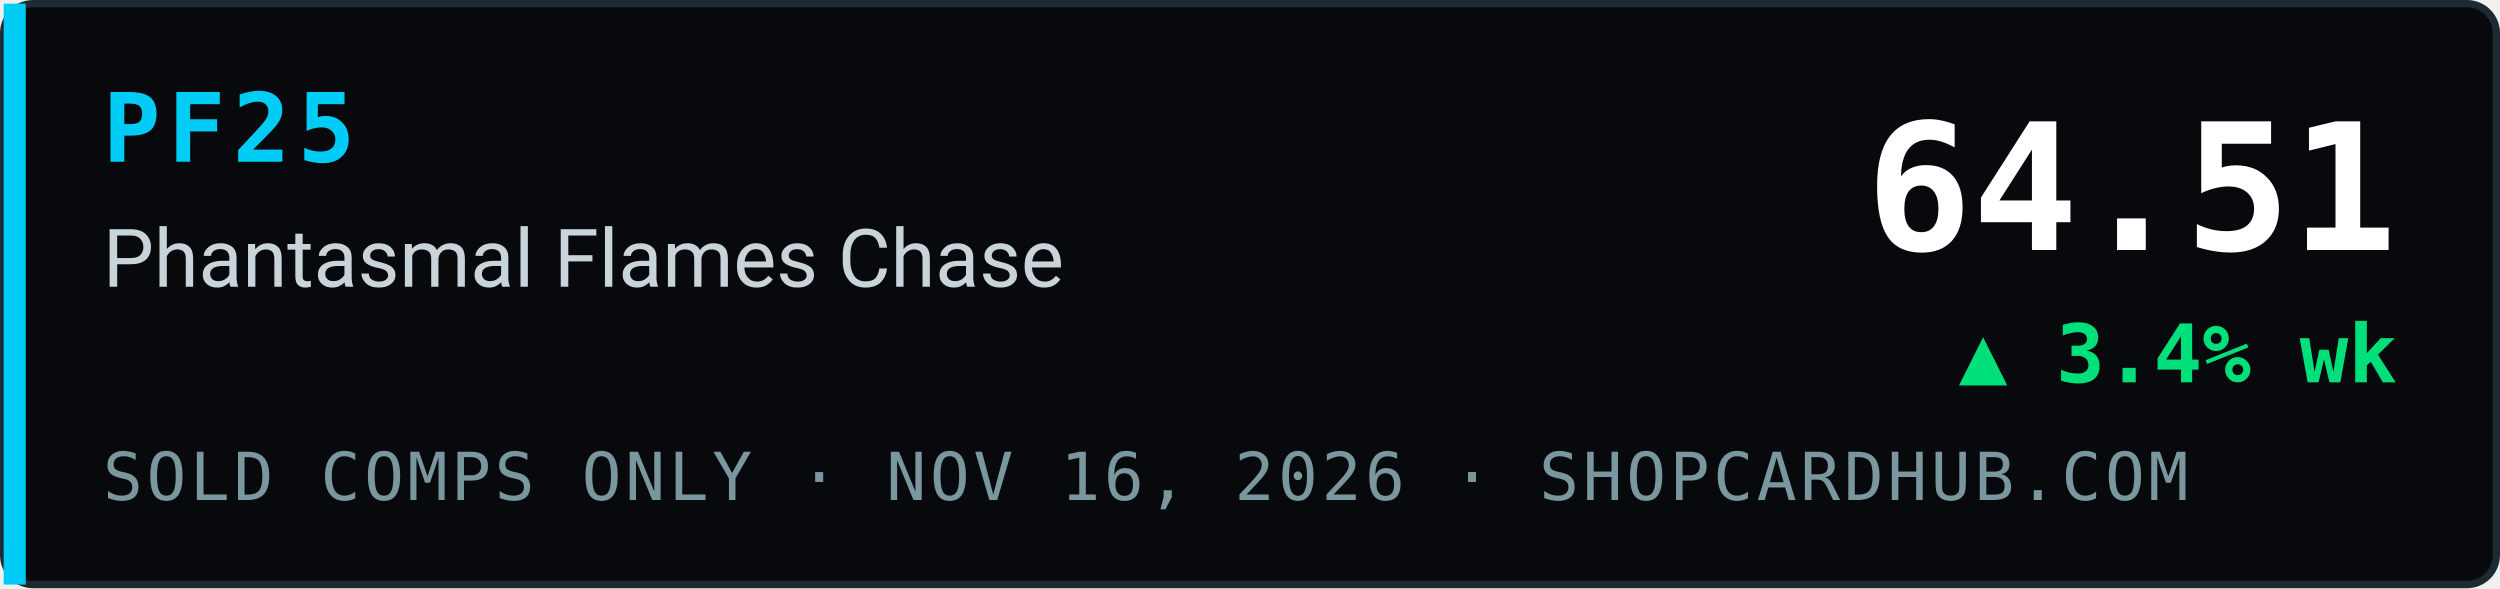
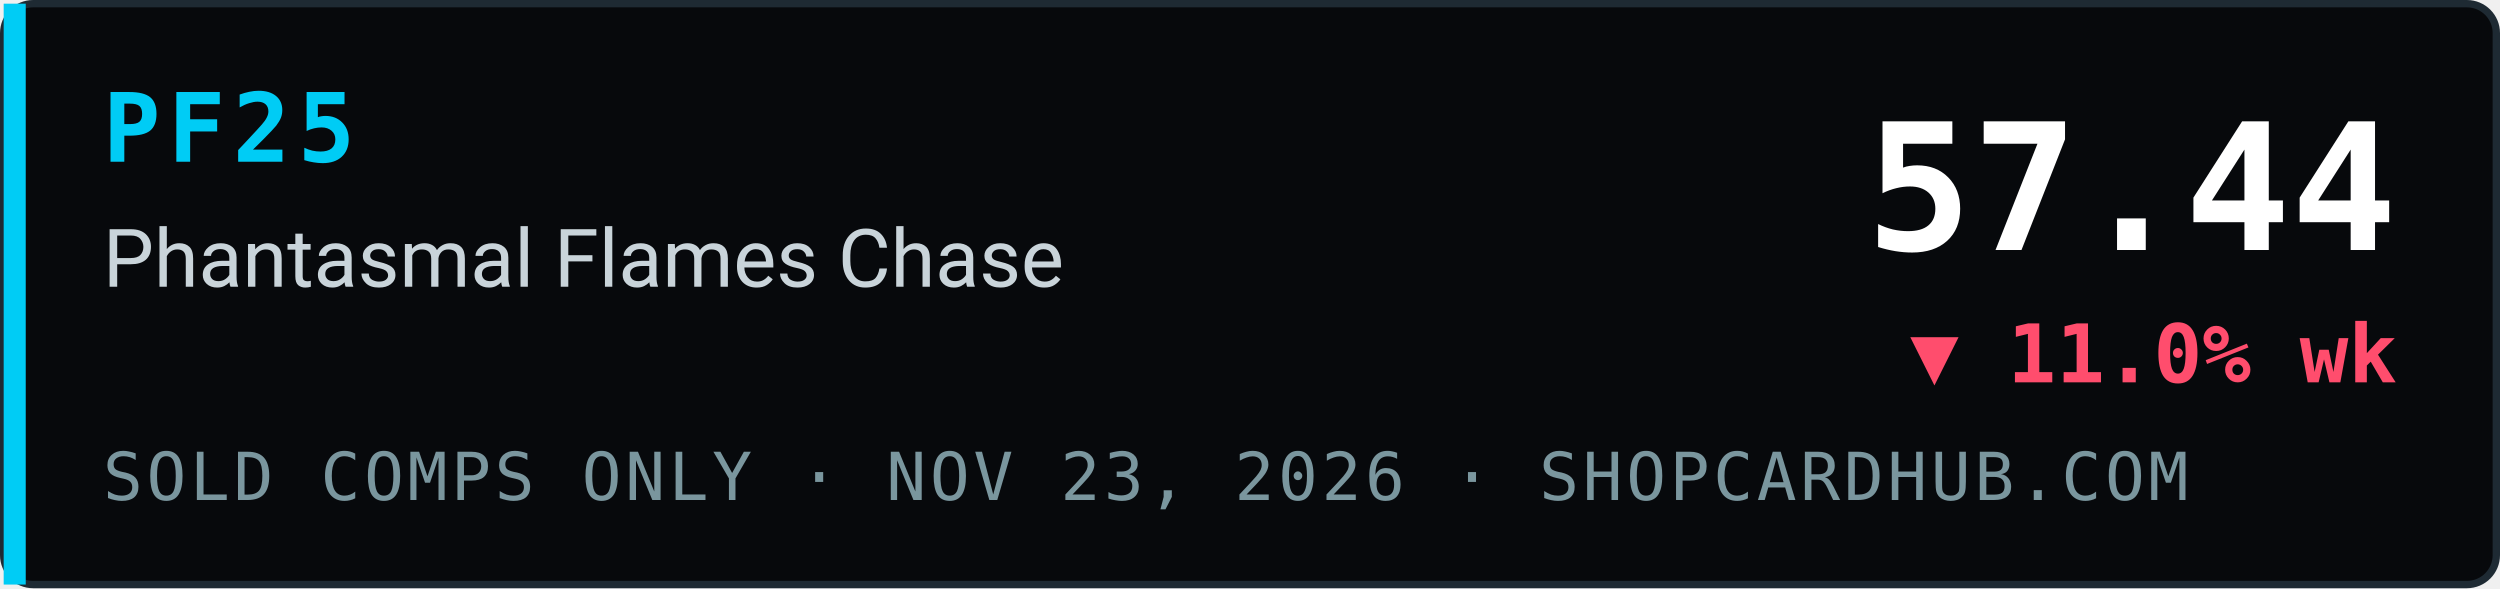
- <svg xmlns="http://www.w3.org/2000/svg" width="340" height="80" viewBox="0 0 340 80" role="img" aria-label="PF25 Phantasmal Flames Chase index 64.51, ▲ 3.4% wk, sold comps only, ShopCardHub">
+ <svg xmlns="http://www.w3.org/2000/svg" width="340" height="80" viewBox="0 0 340 80" role="img" aria-label="PF25 Phantasmal Flames Chase index 57.44, ▼ 11.0% wk, sold comps only, ShopCardHub">
  <rect x="0.5" y="0.5" width="339" height="79" rx="4" fill="#07090c" stroke="#1e2a33" />
  <rect x="0.5" y="0.5" width="3" height="79" fill="#00ccf5" />
  <text x="14" y="22" font-family="ui-monospace,SFMono-Regular,Menlo,Consolas,monospace" font-size="13" font-weight="700" fill="#00ccf5" letter-spacing="1">PF25</text>
  <text x="14" y="39" font-family="system-ui,-apple-system,Segoe UI,Roboto,Helvetica,Arial,sans-serif" font-size="11" fill="#c9d4da">Phantasmal Flames Chase</text>
-   <text x="14" y="68" font-family="ui-monospace,SFMono-Regular,Menlo,Consolas,monospace" font-size="9" fill="#7a969e" letter-spacing="0.5">SOLD COMPS ONLY · NOV 16, 2026 · SHOPCARDHUB.COM</text>
-   <text x="326" y="34" text-anchor="end" font-family="ui-monospace,SFMono-Regular,Menlo,Consolas,monospace" font-size="24" font-weight="700" fill="#ffffff">64.51</text>
-   <text x="326" y="52" text-anchor="end" font-family="ui-monospace,SFMono-Regular,Menlo,Consolas,monospace" font-size="11" font-weight="700" fill="#00e07a">▲ 3.4% wk</text>
+   <text x="14" y="68" font-family="ui-monospace,SFMono-Regular,Menlo,Consolas,monospace" font-size="9" fill="#7a969e" letter-spacing="0.5">SOLD COMPS ONLY · NOV 23, 2026 · SHOPCARDHUB.COM</text>
+   <text x="326" y="34" text-anchor="end" font-family="ui-monospace,SFMono-Regular,Menlo,Consolas,monospace" font-size="24" font-weight="700" fill="#ffffff">57.44</text>
+   <text x="326" y="52" text-anchor="end" font-family="ui-monospace,SFMono-Regular,Menlo,Consolas,monospace" font-size="11" font-weight="700" fill="#ff4d6d">▼ 11.0% wk</text>
</svg>
